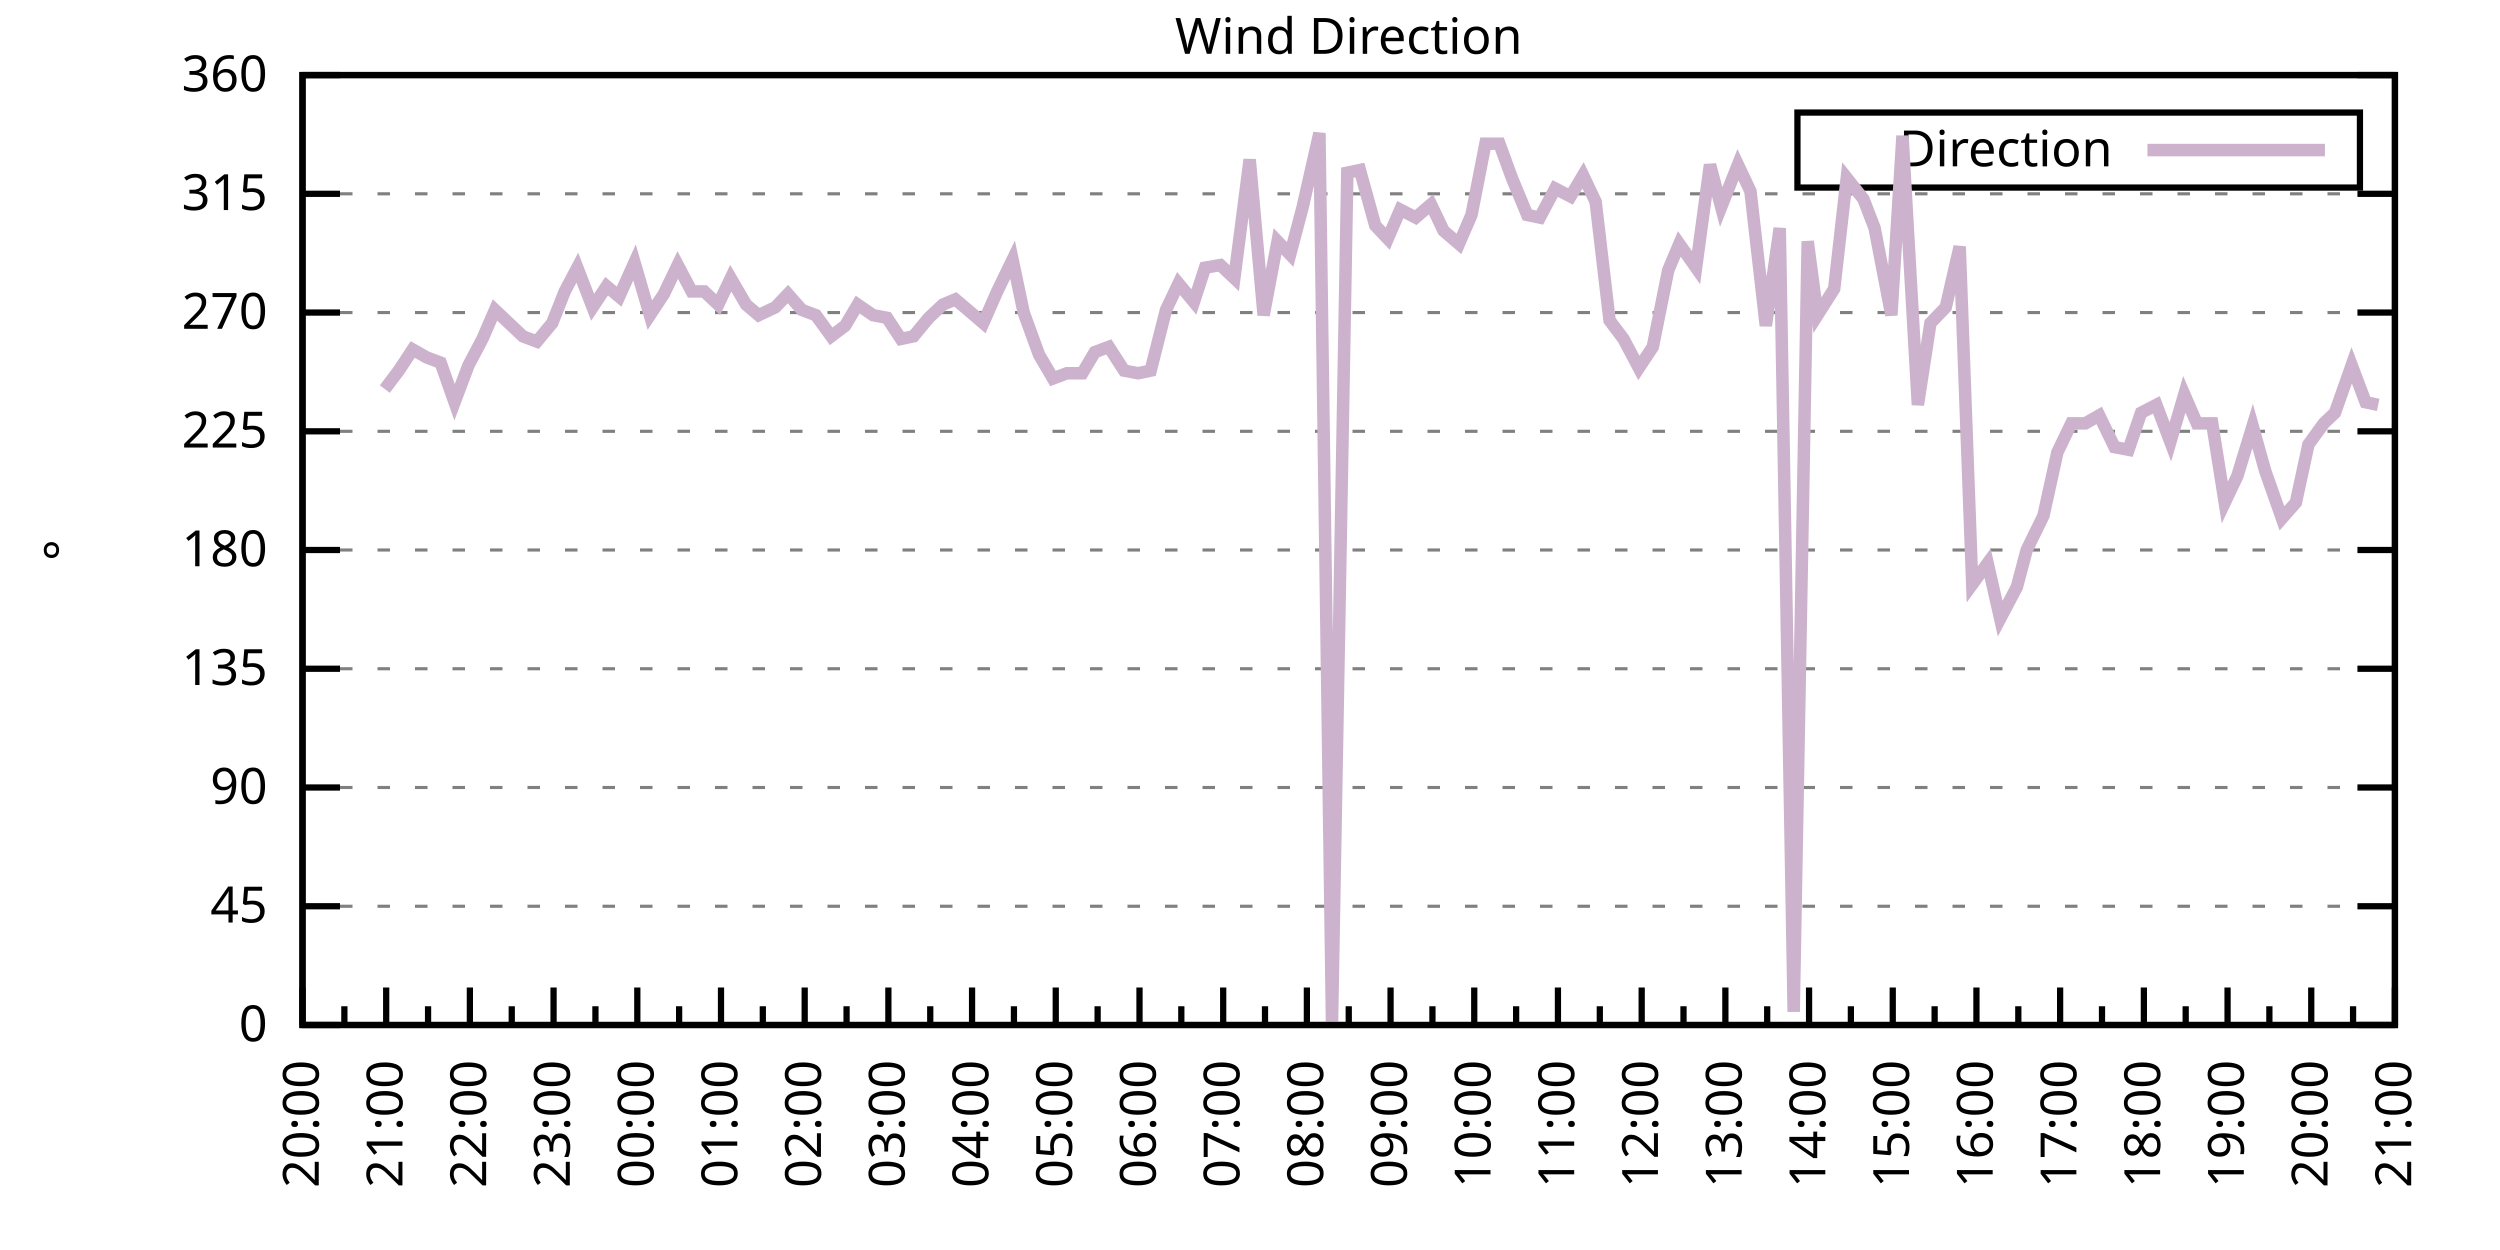
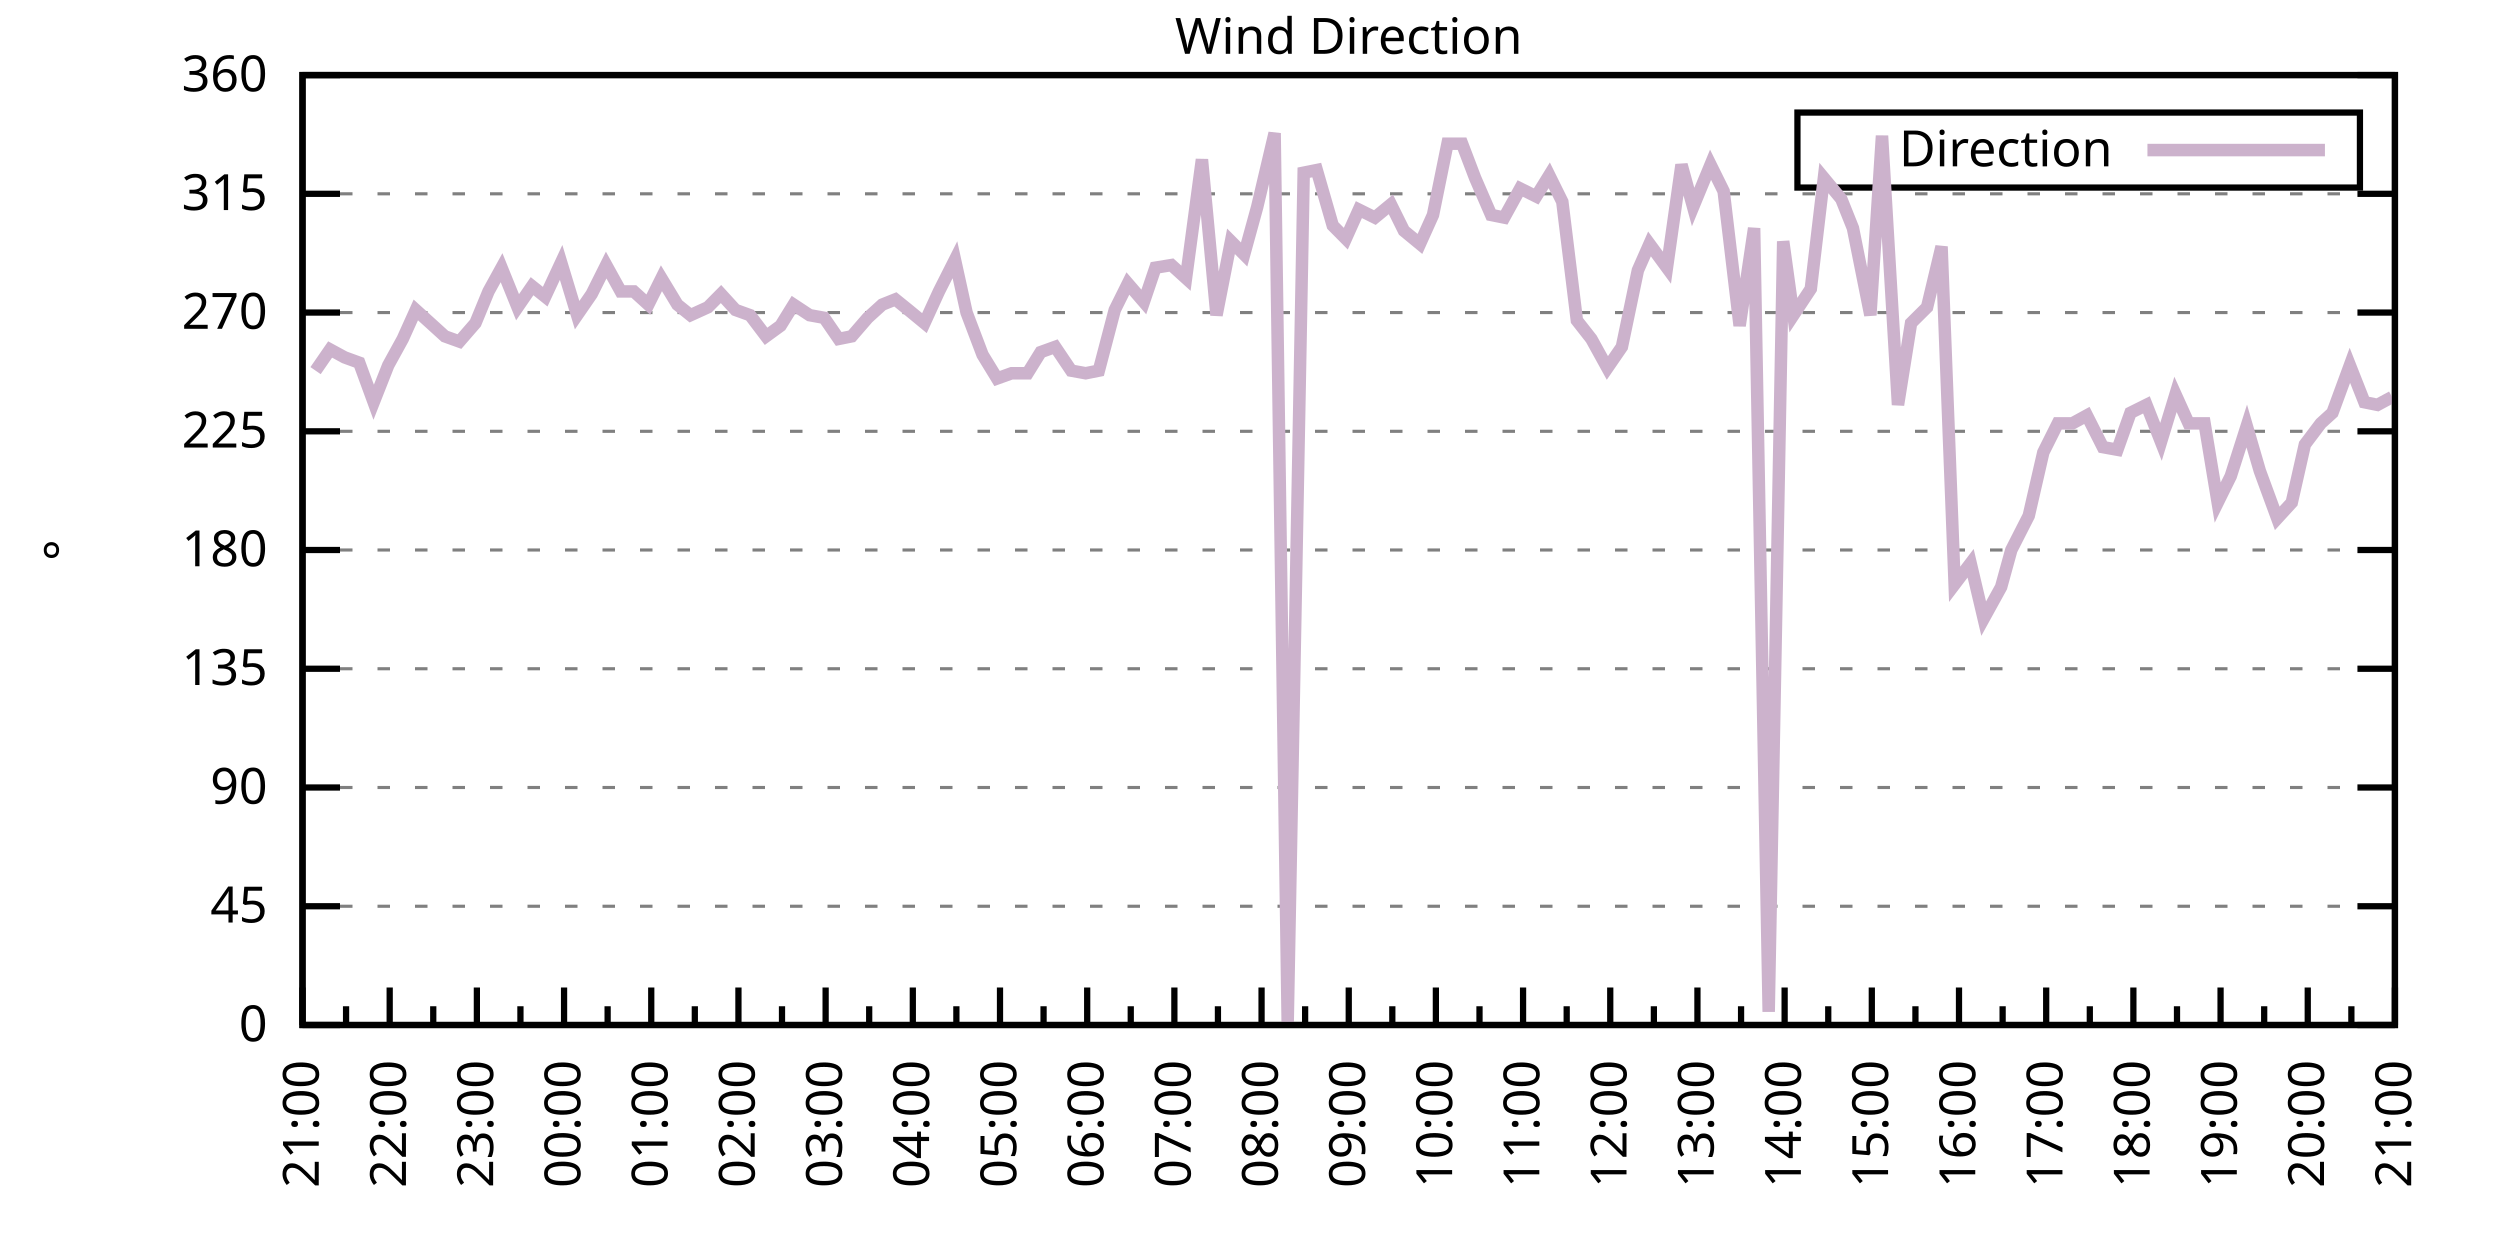
<svg xmlns="http://www.w3.org/2000/svg" xmlns:xlink="http://www.w3.org/1999/xlink" width="400" height="200" viewBox="0 0 400 200">
  <g id="gnuplot_canvas">
    <rect x="0" y="0" width="400" height="200" fill="none" />
    <defs>
      <circle id="gpDot" r="0.5" stroke-width="0.5" stroke="currentColor" />
      <path id="gpPt0" stroke-width="0.333" stroke="currentColor" d="M-1,0 h2 M0,-1 v2" />
      <path id="gpPt1" stroke-width="0.333" stroke="currentColor" d="M-1,-1 L1,1 M1,-1 L-1,1" />
      <path id="gpPt2" stroke-width="0.333" stroke="currentColor" d="M-1,0 L1,0 M0,-1 L0,1 M-1,-1 L1,1 M-1,1 L1,-1" />
      <rect id="gpPt3" stroke-width="0.333" stroke="currentColor" x="-1" y="-1" width="2" height="2" />
      <rect id="gpPt4" stroke-width="0.333" stroke="currentColor" fill="currentColor" x="-1" y="-1" width="2" height="2" />
      <circle id="gpPt5" stroke-width="0.333" stroke="currentColor" cx="0" cy="0" r="1" />
      <use xlink:href="#gpPt5" id="gpPt6" fill="currentColor" stroke="none" />
      <path id="gpPt7" stroke-width="0.333" stroke="currentColor" d="M0,-1.33 L-1.33,0.67 L1.33,0.67 z" />
      <use xlink:href="#gpPt7" id="gpPt8" fill="currentColor" stroke="none" />
      <use xlink:href="#gpPt7" id="gpPt9" stroke="currentColor" transform="rotate(180)" />
      <use xlink:href="#gpPt9" id="gpPt10" fill="currentColor" stroke="none" />
      <use xlink:href="#gpPt3" id="gpPt11" stroke="currentColor" transform="rotate(45)" />
      <use xlink:href="#gpPt11" id="gpPt12" fill="currentColor" stroke="none" />
      <path id="gpPt13" stroke-width="0.333" stroke="currentColor" d="M0,1.330 L1.265,0.411 L0.782,-1.067 L-0.782,-1.076 L-1.265,0.411 z" />
      <use xlink:href="#gpPt13" id="gpPt14" fill="currentColor" stroke="none" />
      <filter id="textbox" filterUnits="objectBoundingBox" x="0" y="0" height="1" width="1">
        <feFlood flood-color="white" flood-opacity="1" result="bgnd" />
        <feComposite in="SourceGraphic" in2="bgnd" operator="atop" />
      </filter>
      <filter id="greybox" filterUnits="objectBoundingBox" x="0" y="0" height="1" width="1">
        <feFlood flood-color="lightgrey" flood-opacity="1" result="grey" />
        <feComposite in="SourceGraphic" in2="grey" operator="atop" />
      </filter>
    </defs>
    <g fill="none" color="white" stroke="currentColor" stroke-width="1.00" stroke-linecap="butt" stroke-linejoin="miter">
</g>
    <g fill="none" color="black" stroke="currentColor" stroke-width="1.00" stroke-linecap="butt" stroke-linejoin="miter">
      <g stroke="none" shape-rendering="crispEdges">
        <polygon fill="rgb(255, 255, 255)" points="48.40,164.00 383.18,164.00 383.18,12.02 48.40,12.02 " />
      </g>
    </g>
    <g fill="none" color="black" stroke="currentColor" stroke-width="1.00" stroke-linecap="butt" stroke-linejoin="miter">
</g>
    <g fill="none" color="black" stroke="black" stroke-width="0.50" stroke-linecap="butt" stroke-linejoin="miter">
</g>
    <g fill="none" color="gray" stroke="currentColor" stroke-width="0.50" stroke-linecap="butt" stroke-linejoin="miter">
      <path stroke="gray" stroke-dasharray="2,4" class="gridline" d="M48.40,164.00 L383.19,164.00  " />
    </g>
    <g fill="none" color="gray" stroke="gray" stroke-width="1.00" stroke-linecap="butt" stroke-linejoin="miter">
</g>
    <g fill="none" color="black" stroke="currentColor" stroke-width="1.00" stroke-linecap="butt" stroke-linejoin="miter">
      <path stroke="black" d="M48.40,164.00 L54.40,164.00 M383.19,164.00 L377.19,164.00  " />
      <g transform="translate(42.80,166.60)" stroke="none" fill="black" font-family="Sans" font-size="8.00" text-anchor="end">
        <text>
          <tspan font-family="Sans"> 0</tspan>
        </text>
      </g>
    </g>
    <g fill="none" color="black" stroke="currentColor" stroke-width="1.00" stroke-linecap="butt" stroke-linejoin="miter">
</g>
    <g fill="none" color="black" stroke="black" stroke-width="0.50" stroke-linecap="butt" stroke-linejoin="miter">
</g>
    <g fill="none" color="gray" stroke="currentColor" stroke-width="0.50" stroke-linecap="butt" stroke-linejoin="miter">
      <path stroke="gray" stroke-dasharray="2,4" class="gridline" d="M48.40,145.00 L383.19,145.00  " />
    </g>
    <g fill="none" color="gray" stroke="gray" stroke-width="1.00" stroke-linecap="butt" stroke-linejoin="miter">
</g>
    <g fill="none" color="black" stroke="currentColor" stroke-width="1.00" stroke-linecap="butt" stroke-linejoin="miter">
      <path stroke="black" d="M48.40,145.00 L54.40,145.00 M383.19,145.00 L377.19,145.00  " />
      <g transform="translate(42.80,147.60)" stroke="none" fill="black" font-family="Sans" font-size="8.00" text-anchor="end">
        <text>
          <tspan font-family="Sans"> 45</tspan>
        </text>
      </g>
    </g>
    <g fill="none" color="black" stroke="currentColor" stroke-width="1.00" stroke-linecap="butt" stroke-linejoin="miter">
</g>
    <g fill="none" color="black" stroke="black" stroke-width="0.50" stroke-linecap="butt" stroke-linejoin="miter">
</g>
    <g fill="none" color="gray" stroke="currentColor" stroke-width="0.50" stroke-linecap="butt" stroke-linejoin="miter">
      <path stroke="gray" stroke-dasharray="2,4" class="gridline" d="M48.40,126.00 L383.19,126.00  " />
    </g>
    <g fill="none" color="gray" stroke="gray" stroke-width="1.00" stroke-linecap="butt" stroke-linejoin="miter">
</g>
    <g fill="none" color="black" stroke="currentColor" stroke-width="1.00" stroke-linecap="butt" stroke-linejoin="miter">
      <path stroke="black" d="M48.40,126.00 L54.40,126.00 M383.19,126.00 L377.19,126.00  " />
      <g transform="translate(42.80,128.60)" stroke="none" fill="black" font-family="Sans" font-size="8.00" text-anchor="end">
        <text>
          <tspan font-family="Sans"> 90</tspan>
        </text>
      </g>
    </g>
    <g fill="none" color="black" stroke="currentColor" stroke-width="1.00" stroke-linecap="butt" stroke-linejoin="miter">
</g>
    <g fill="none" color="black" stroke="black" stroke-width="0.50" stroke-linecap="butt" stroke-linejoin="miter">
</g>
    <g fill="none" color="gray" stroke="currentColor" stroke-width="0.50" stroke-linecap="butt" stroke-linejoin="miter">
      <path stroke="gray" stroke-dasharray="2,4" class="gridline" d="M48.40,107.00 L383.19,107.00  " />
    </g>
    <g fill="none" color="gray" stroke="gray" stroke-width="1.00" stroke-linecap="butt" stroke-linejoin="miter">
</g>
    <g fill="none" color="black" stroke="currentColor" stroke-width="1.00" stroke-linecap="butt" stroke-linejoin="miter">
      <path stroke="black" d="M48.40,107.00 L54.40,107.00 M383.19,107.00 L377.19,107.00  " />
      <g transform="translate(42.80,109.60)" stroke="none" fill="black" font-family="Sans" font-size="8.00" text-anchor="end">
        <text>
          <tspan font-family="Sans"> 135</tspan>
        </text>
      </g>
    </g>
    <g fill="none" color="black" stroke="currentColor" stroke-width="1.00" stroke-linecap="butt" stroke-linejoin="miter">
</g>
    <g fill="none" color="black" stroke="black" stroke-width="0.50" stroke-linecap="butt" stroke-linejoin="miter">
</g>
    <g fill="none" color="gray" stroke="currentColor" stroke-width="0.50" stroke-linecap="butt" stroke-linejoin="miter">
      <path stroke="gray" stroke-dasharray="2,4" class="gridline" d="M48.40,88.00 L383.19,88.00  " />
    </g>
    <g fill="none" color="gray" stroke="gray" stroke-width="1.00" stroke-linecap="butt" stroke-linejoin="miter">
</g>
    <g fill="none" color="black" stroke="currentColor" stroke-width="1.00" stroke-linecap="butt" stroke-linejoin="miter">
      <path stroke="black" d="M48.40,88.00 L54.40,88.00 M383.19,88.00 L377.19,88.00  " />
      <g transform="translate(42.80,90.60)" stroke="none" fill="black" font-family="Sans" font-size="8.00" text-anchor="end">
        <text>
          <tspan font-family="Sans"> 180</tspan>
        </text>
      </g>
    </g>
    <g fill="none" color="black" stroke="currentColor" stroke-width="1.00" stroke-linecap="butt" stroke-linejoin="miter">
</g>
    <g fill="none" color="black" stroke="black" stroke-width="0.50" stroke-linecap="butt" stroke-linejoin="miter">
</g>
    <g fill="none" color="gray" stroke="currentColor" stroke-width="0.50" stroke-linecap="butt" stroke-linejoin="miter">
      <path stroke="gray" stroke-dasharray="2,4" class="gridline" d="M48.40,69.01 L383.19,69.01  " />
    </g>
    <g fill="none" color="gray" stroke="gray" stroke-width="1.00" stroke-linecap="butt" stroke-linejoin="miter">
</g>
    <g fill="none" color="black" stroke="currentColor" stroke-width="1.00" stroke-linecap="butt" stroke-linejoin="miter">
      <path stroke="black" d="M48.40,69.01 L54.40,69.01 M383.19,69.01 L377.19,69.01  " />
      <g transform="translate(42.80,71.61)" stroke="none" fill="black" font-family="Sans" font-size="8.00" text-anchor="end">
        <text>
          <tspan font-family="Sans"> 225</tspan>
        </text>
      </g>
    </g>
    <g fill="none" color="black" stroke="currentColor" stroke-width="1.00" stroke-linecap="butt" stroke-linejoin="miter">
</g>
    <g fill="none" color="black" stroke="black" stroke-width="0.50" stroke-linecap="butt" stroke-linejoin="miter">
</g>
    <g fill="none" color="gray" stroke="currentColor" stroke-width="0.50" stroke-linecap="butt" stroke-linejoin="miter">
      <path stroke="gray" stroke-dasharray="2,4" class="gridline" d="M48.40,50.01 L383.19,50.01  " />
    </g>
    <g fill="none" color="gray" stroke="gray" stroke-width="1.00" stroke-linecap="butt" stroke-linejoin="miter">
</g>
    <g fill="none" color="black" stroke="currentColor" stroke-width="1.00" stroke-linecap="butt" stroke-linejoin="miter">
      <path stroke="black" d="M48.40,50.01 L54.40,50.01 M383.19,50.01 L377.19,50.01  " />
      <g transform="translate(42.80,52.61)" stroke="none" fill="black" font-family="Sans" font-size="8.00" text-anchor="end">
        <text>
          <tspan font-family="Sans"> 270</tspan>
        </text>
      </g>
    </g>
    <g fill="none" color="black" stroke="currentColor" stroke-width="1.00" stroke-linecap="butt" stroke-linejoin="miter">
</g>
    <g fill="none" color="black" stroke="black" stroke-width="0.50" stroke-linecap="butt" stroke-linejoin="miter">
</g>
    <g fill="none" color="gray" stroke="currentColor" stroke-width="0.50" stroke-linecap="butt" stroke-linejoin="miter">
      <path stroke="gray" stroke-dasharray="2,4" class="gridline" d="M48.40,31.01 L383.19,31.01  " />
    </g>
    <g fill="none" color="gray" stroke="gray" stroke-width="1.00" stroke-linecap="butt" stroke-linejoin="miter">
</g>
    <g fill="none" color="black" stroke="currentColor" stroke-width="1.00" stroke-linecap="butt" stroke-linejoin="miter">
      <path stroke="black" d="M48.40,31.01 L54.40,31.01 M383.19,31.01 L377.19,31.01  " />
      <g transform="translate(42.80,33.61)" stroke="none" fill="black" font-family="Sans" font-size="8.00" text-anchor="end">
        <text>
          <tspan font-family="Sans"> 315</tspan>
        </text>
      </g>
    </g>
    <g fill="none" color="black" stroke="currentColor" stroke-width="1.00" stroke-linecap="butt" stroke-linejoin="miter">
</g>
    <g fill="none" color="black" stroke="black" stroke-width="0.50" stroke-linecap="butt" stroke-linejoin="miter">
</g>
    <g fill="none" color="gray" stroke="currentColor" stroke-width="0.50" stroke-linecap="butt" stroke-linejoin="miter">
      <path stroke="gray" stroke-dasharray="2,4" class="gridline" d="M48.40,12.01 L383.19,12.01  " />
    </g>
    <g fill="none" color="gray" stroke="gray" stroke-width="1.00" stroke-linecap="butt" stroke-linejoin="miter">
</g>
    <g fill="none" color="black" stroke="currentColor" stroke-width="1.00" stroke-linecap="butt" stroke-linejoin="miter">
      <path stroke="black" d="M48.40,12.01 L54.40,12.01 M383.19,12.01 L377.19,12.01  " />
      <g transform="translate(42.80,14.61)" stroke="none" fill="black" font-family="Sans" font-size="8.00" text-anchor="end">
        <text>
          <tspan font-family="Sans"> 360</tspan>
        </text>
      </g>
    </g>
    <g fill="none" color="black" stroke="currentColor" stroke-width="1.00" stroke-linecap="butt" stroke-linejoin="miter">
      <path stroke="black" d="M48.40,164.00 L48.40,158.00  " />
      <g transform="translate(51.00,169.60) rotate(270)" stroke="none" fill="black" font-family="Sans" font-size="8.00" text-anchor="end">
        <text>
+           <tspan font-family="Sans">21:00</tspan>
+         </text>
+       </g>
+     </g>
+     <g fill="none" color="black" stroke="currentColor" stroke-width="1.00" stroke-linecap="butt" stroke-linejoin="miter">
+       <path stroke="black" d="M55.37,164.00 L55.37,161.00 M62.35,164.00 L62.35,158.00  " />
+       <g transform="translate(64.95,169.60) rotate(270)" stroke="none" fill="black" font-family="Sans" font-size="8.00" text-anchor="end">
+         <text>
+           <tspan font-family="Sans">22:00</tspan>
+         </text>
+       </g>
+     </g>
+     <g fill="none" color="black" stroke="currentColor" stroke-width="1.00" stroke-linecap="butt" stroke-linejoin="miter">
+       <path stroke="black" d="M69.32,164.00 L69.32,161.00 M76.30,164.00 L76.30,158.00  " />
+       <g transform="translate(78.90,169.60) rotate(270)" stroke="none" fill="black" font-family="Sans" font-size="8.00" text-anchor="end">
+         <text>
+           <tspan font-family="Sans">23:00</tspan>
+         </text>
+       </g>
+     </g>
+     <g fill="none" color="black" stroke="currentColor" stroke-width="1.00" stroke-linecap="butt" stroke-linejoin="miter">
+       <path stroke="black" d="M83.27,164.00 L83.27,161.00 M90.25,164.00 L90.25,158.00  " />
+       <g transform="translate(92.85,169.60) rotate(270)" stroke="none" fill="black" font-family="Sans" font-size="8.00" text-anchor="end">
+         <text>
+           <tspan font-family="Sans">00:00</tspan>
+         </text>
+       </g>
+     </g>
+     <g fill="none" color="black" stroke="currentColor" stroke-width="1.00" stroke-linecap="butt" stroke-linejoin="miter">
+       <path stroke="black" d="M97.22,164.00 L97.22,161.00 M104.20,164.00 L104.20,158.00  " />
+       <g transform="translate(106.80,169.60) rotate(270)" stroke="none" fill="black" font-family="Sans" font-size="8.00" text-anchor="end">
+         <text>
+           <tspan font-family="Sans">01:00</tspan>
+         </text>
+       </g>
+     </g>
+     <g fill="none" color="black" stroke="currentColor" stroke-width="1.00" stroke-linecap="butt" stroke-linejoin="miter">
+       <path stroke="black" d="M111.17,164.00 L111.17,161.00 M118.15,164.00 L118.15,158.00  " />
+       <g transform="translate(120.75,169.60) rotate(270)" stroke="none" fill="black" font-family="Sans" font-size="8.00" text-anchor="end">
+         <text>
+           <tspan font-family="Sans">02:00</tspan>
+         </text>
+       </g>
+     </g>
+     <g fill="none" color="black" stroke="currentColor" stroke-width="1.00" stroke-linecap="butt" stroke-linejoin="miter">
+       <path stroke="black" d="M125.12,164.00 L125.12,161.00 M132.10,164.00 L132.10,158.00  " />
+       <g transform="translate(134.70,169.60) rotate(270)" stroke="none" fill="black" font-family="Sans" font-size="8.00" text-anchor="end">
+         <text>
+           <tspan font-family="Sans">03:00</tspan>
+         </text>
+       </g>
+     </g>
+     <g fill="none" color="black" stroke="currentColor" stroke-width="1.00" stroke-linecap="butt" stroke-linejoin="miter">
+       <path stroke="black" d="M139.07,164.00 L139.07,161.00 M146.05,164.00 L146.05,158.00  " />
+       <g transform="translate(148.65,169.60) rotate(270)" stroke="none" fill="black" font-family="Sans" font-size="8.00" text-anchor="end">
+         <text>
+           <tspan font-family="Sans">04:00</tspan>
+         </text>
+       </g>
+     </g>
+     <g fill="none" color="black" stroke="currentColor" stroke-width="1.00" stroke-linecap="butt" stroke-linejoin="miter">
+       <path stroke="black" d="M153.02,164.00 L153.02,161.00 M160.00,164.00 L160.00,158.00  " />
+       <g transform="translate(162.60,169.60) rotate(270)" stroke="none" fill="black" font-family="Sans" font-size="8.00" text-anchor="end">
+         <text>
+           <tspan font-family="Sans">05:00</tspan>
+         </text>
+       </g>
+     </g>
+     <g fill="none" color="black" stroke="currentColor" stroke-width="1.00" stroke-linecap="butt" stroke-linejoin="miter">
+       <path stroke="black" d="M166.97,164.00 L166.97,161.00 M173.95,164.00 L173.95,158.00  " />
+       <g transform="translate(176.55,169.60) rotate(270)" stroke="none" fill="black" font-family="Sans" font-size="8.00" text-anchor="end">
+         <text>
+           <tspan font-family="Sans">06:00</tspan>
+         </text>
+       </g>
+     </g>
+     <g fill="none" color="black" stroke="currentColor" stroke-width="1.00" stroke-linecap="butt" stroke-linejoin="miter">
+       <path stroke="black" d="M180.92,164.00 L180.92,161.00 M187.90,164.00 L187.90,158.00  " />
+       <g transform="translate(190.50,169.60) rotate(270)" stroke="none" fill="black" font-family="Sans" font-size="8.00" text-anchor="end">
+         <text>
+           <tspan font-family="Sans">07:00</tspan>
+         </text>
+       </g>
+     </g>
+     <g fill="none" color="black" stroke="currentColor" stroke-width="1.00" stroke-linecap="butt" stroke-linejoin="miter">
+       <path stroke="black" d="M194.87,164.00 L194.87,161.00 M201.85,164.00 L201.85,158.00  " />
+       <g transform="translate(204.45,169.60) rotate(270)" stroke="none" fill="black" font-family="Sans" font-size="8.00" text-anchor="end">
+         <text>
+           <tspan font-family="Sans">08:00</tspan>
+         </text>
+       </g>
+     </g>
+     <g fill="none" color="black" stroke="currentColor" stroke-width="1.00" stroke-linecap="butt" stroke-linejoin="miter">
+       <path stroke="black" d="M208.82,164.00 L208.82,161.00 M215.80,164.00 L215.80,158.00  " />
+       <g transform="translate(218.40,169.60) rotate(270)" stroke="none" fill="black" font-family="Sans" font-size="8.00" text-anchor="end">
+         <text>
+           <tspan font-family="Sans">09:00</tspan>
+         </text>
+       </g>
+     </g>
+     <g fill="none" color="black" stroke="currentColor" stroke-width="1.00" stroke-linecap="butt" stroke-linejoin="miter">
+       <path stroke="black" d="M222.77,164.00 L222.77,161.00 M229.74,164.00 L229.74,158.00  " />
+       <g transform="translate(232.34,169.60) rotate(270)" stroke="none" fill="black" font-family="Sans" font-size="8.00" text-anchor="end">
+         <text>
+           <tspan font-family="Sans">10:00</tspan>
+         </text>
+       </g>
+     </g>
+     <g fill="none" color="black" stroke="currentColor" stroke-width="1.00" stroke-linecap="butt" stroke-linejoin="miter">
+       <path stroke="black" d="M236.72,164.00 L236.72,161.00 M243.69,164.00 L243.69,158.00  " />
+       <g transform="translate(246.29,169.60) rotate(270)" stroke="none" fill="black" font-family="Sans" font-size="8.00" text-anchor="end">
+         <text>
+           <tspan font-family="Sans">11:00</tspan>
+         </text>
+       </g>
+     </g>
+     <g fill="none" color="black" stroke="currentColor" stroke-width="1.00" stroke-linecap="butt" stroke-linejoin="miter">
+       <path stroke="black" d="M250.67,164.00 L250.67,161.00 M257.64,164.00 L257.64,158.00  " />
+       <g transform="translate(260.24,169.60) rotate(270)" stroke="none" fill="black" font-family="Sans" font-size="8.00" text-anchor="end">
+         <text>
+           <tspan font-family="Sans">12:00</tspan>
+         </text>
+       </g>
+     </g>
+     <g fill="none" color="black" stroke="currentColor" stroke-width="1.00" stroke-linecap="butt" stroke-linejoin="miter">
+       <path stroke="black" d="M264.62,164.00 L264.62,161.00 M271.59,164.00 L271.59,158.00  " />
+       <g transform="translate(274.19,169.60) rotate(270)" stroke="none" fill="black" font-family="Sans" font-size="8.00" text-anchor="end">
+         <text>
+           <tspan font-family="Sans">13:00</tspan>
+         </text>
+       </g>
+     </g>
+     <g fill="none" color="black" stroke="currentColor" stroke-width="1.00" stroke-linecap="butt" stroke-linejoin="miter">
+       <path stroke="black" d="M278.57,164.00 L278.57,161.00 M285.54,164.00 L285.54,158.00  " />
+       <g transform="translate(288.14,169.60) rotate(270)" stroke="none" fill="black" font-family="Sans" font-size="8.00" text-anchor="end">
+         <text>
+           <tspan font-family="Sans">14:00</tspan>
+         </text>
+       </g>
+     </g>
+     <g fill="none" color="black" stroke="currentColor" stroke-width="1.00" stroke-linecap="butt" stroke-linejoin="miter">
+       <path stroke="black" d="M292.52,164.00 L292.52,161.00 M299.49,164.00 L299.49,158.00  " />
+       <g transform="translate(302.09,169.60) rotate(270)" stroke="none" fill="black" font-family="Sans" font-size="8.00" text-anchor="end">
+         <text>
+           <tspan font-family="Sans">15:00</tspan>
+         </text>
+       </g>
+     </g>
+     <g fill="none" color="black" stroke="currentColor" stroke-width="1.00" stroke-linecap="butt" stroke-linejoin="miter">
+       <path stroke="black" d="M306.47,164.00 L306.47,161.00 M313.44,164.00 L313.44,158.00  " />
+       <g transform="translate(316.04,169.60) rotate(270)" stroke="none" fill="black" font-family="Sans" font-size="8.00" text-anchor="end">
+         <text>
+           <tspan font-family="Sans">16:00</tspan>
+         </text>
+       </g>
+     </g>
+     <g fill="none" color="black" stroke="currentColor" stroke-width="1.00" stroke-linecap="butt" stroke-linejoin="miter">
+       <path stroke="black" d="M320.42,164.00 L320.42,161.00 M327.39,164.00 L327.39,158.00  " />
+       <g transform="translate(329.99,169.60) rotate(270)" stroke="none" fill="black" font-family="Sans" font-size="8.00" text-anchor="end">
+         <text>
+           <tspan font-family="Sans">17:00</tspan>
+         </text>
+       </g>
+     </g>
+     <g fill="none" color="black" stroke="currentColor" stroke-width="1.00" stroke-linecap="butt" stroke-linejoin="miter">
+       <path stroke="black" d="M334.37,164.00 L334.37,161.00 M341.34,164.00 L341.34,158.00  " />
+       <g transform="translate(343.94,169.60) rotate(270)" stroke="none" fill="black" font-family="Sans" font-size="8.00" text-anchor="end">
+         <text>
+           <tspan font-family="Sans">18:00</tspan>
+         </text>
+       </g>
+     </g>
+     <g fill="none" color="black" stroke="currentColor" stroke-width="1.00" stroke-linecap="butt" stroke-linejoin="miter">
+       <path stroke="black" d="M348.32,164.00 L348.32,161.00 M355.29,164.00 L355.29,158.00  " />
+       <g transform="translate(357.89,169.60) rotate(270)" stroke="none" fill="black" font-family="Sans" font-size="8.00" text-anchor="end">
+         <text>
+           <tspan font-family="Sans">19:00</tspan>
+         </text>
+       </g>
+     </g>
+     <g fill="none" color="black" stroke="currentColor" stroke-width="1.00" stroke-linecap="butt" stroke-linejoin="miter">
+       <path stroke="black" d="M362.27,164.00 L362.27,161.00 M369.24,164.00 L369.24,158.00  " />
+       <g transform="translate(371.84,169.60) rotate(270)" stroke="none" fill="black" font-family="Sans" font-size="8.00" text-anchor="end">
+         <text>
          <tspan font-family="Sans">20:00</tspan>
        </text>
      </g>
    </g>
    <g fill="none" color="black" stroke="currentColor" stroke-width="1.00" stroke-linecap="butt" stroke-linejoin="miter">
-       <path stroke="black" d="M55.10,164.00 L55.10,161.00 M61.79,164.00 L61.79,158.00  " />
-       <g transform="translate(64.39,169.60) rotate(270)" stroke="none" fill="black" font-family="Sans" font-size="8.00" text-anchor="end">
-         <text>
-           <tspan font-family="Sans">21:00</tspan>
-         </text>
-       </g>
-     </g>
-     <g fill="none" color="black" stroke="currentColor" stroke-width="1.00" stroke-linecap="butt" stroke-linejoin="miter">
-       <path stroke="black" d="M68.49,164.00 L68.49,161.00 M75.18,164.00 L75.18,158.00  " />
-       <g transform="translate(77.78,169.60) rotate(270)" stroke="none" fill="black" font-family="Sans" font-size="8.00" text-anchor="end">
-         <text>
-           <tspan font-family="Sans">22:00</tspan>
-         </text>
-       </g>
-     </g>
-     <g fill="none" color="black" stroke="currentColor" stroke-width="1.00" stroke-linecap="butt" stroke-linejoin="miter">
-       <path stroke="black" d="M81.88,164.00 L81.88,161.00 M88.57,164.00 L88.57,158.00  " />
-       <g transform="translate(91.17,169.60) rotate(270)" stroke="none" fill="black" font-family="Sans" font-size="8.00" text-anchor="end">
-         <text>
-           <tspan font-family="Sans">23:00</tspan>
-         </text>
-       </g>
-     </g>
-     <g fill="none" color="black" stroke="currentColor" stroke-width="1.00" stroke-linecap="butt" stroke-linejoin="miter">
-       <path stroke="black" d="M95.27,164.00 L95.27,161.00 M101.97,164.00 L101.97,158.00  " />
-       <g transform="translate(104.57,169.60) rotate(270)" stroke="none" fill="black" font-family="Sans" font-size="8.00" text-anchor="end">
-         <text>
-           <tspan font-family="Sans">00:00</tspan>
-         </text>
-       </g>
-     </g>
-     <g fill="none" color="black" stroke="currentColor" stroke-width="1.00" stroke-linecap="butt" stroke-linejoin="miter">
-       <path stroke="black" d="M108.66,164.00 L108.66,161.00 M115.36,164.00 L115.36,158.00  " />
-       <g transform="translate(117.96,169.60) rotate(270)" stroke="none" fill="black" font-family="Sans" font-size="8.00" text-anchor="end">
-         <text>
-           <tspan font-family="Sans">01:00</tspan>
-         </text>
-       </g>
-     </g>
-     <g fill="none" color="black" stroke="currentColor" stroke-width="1.00" stroke-linecap="butt" stroke-linejoin="miter">
-       <path stroke="black" d="M122.05,164.00 L122.05,161.00 M128.75,164.00 L128.75,158.00  " />
-       <g transform="translate(131.35,169.60) rotate(270)" stroke="none" fill="black" font-family="Sans" font-size="8.00" text-anchor="end">
-         <text>
-           <tspan font-family="Sans">02:00</tspan>
-         </text>
-       </g>
-     </g>
-     <g fill="none" color="black" stroke="currentColor" stroke-width="1.00" stroke-linecap="butt" stroke-linejoin="miter">
-       <path stroke="black" d="M135.45,164.00 L135.45,161.00 M142.14,164.00 L142.14,158.00  " />
-       <g transform="translate(144.74,169.60) rotate(270)" stroke="none" fill="black" font-family="Sans" font-size="8.00" text-anchor="end">
-         <text>
-           <tspan font-family="Sans">03:00</tspan>
-         </text>
-       </g>
-     </g>
-     <g fill="none" color="black" stroke="currentColor" stroke-width="1.00" stroke-linecap="butt" stroke-linejoin="miter">
-       <path stroke="black" d="M148.84,164.00 L148.84,161.00 M155.53,164.00 L155.53,158.00  " />
-       <g transform="translate(158.13,169.60) rotate(270)" stroke="none" fill="black" font-family="Sans" font-size="8.00" text-anchor="end">
-         <text>
-           <tspan font-family="Sans">04:00</tspan>
-         </text>
-       </g>
-     </g>
-     <g fill="none" color="black" stroke="currentColor" stroke-width="1.00" stroke-linecap="butt" stroke-linejoin="miter">
-       <path stroke="black" d="M162.23,164.00 L162.23,161.00 M168.92,164.00 L168.92,158.00  " />
-       <g transform="translate(171.52,169.60) rotate(270)" stroke="none" fill="black" font-family="Sans" font-size="8.00" text-anchor="end">
-         <text>
-           <tspan font-family="Sans">05:00</tspan>
-         </text>
-       </g>
-     </g>
-     <g fill="none" color="black" stroke="currentColor" stroke-width="1.00" stroke-linecap="butt" stroke-linejoin="miter">
-       <path stroke="black" d="M175.62,164.00 L175.62,161.00 M182.32,164.00 L182.32,158.00  " />
-       <g transform="translate(184.92,169.60) rotate(270)" stroke="none" fill="black" font-family="Sans" font-size="8.00" text-anchor="end">
-         <text>
-           <tspan font-family="Sans">06:00</tspan>
-         </text>
-       </g>
-     </g>
-     <g fill="none" color="black" stroke="currentColor" stroke-width="1.00" stroke-linecap="butt" stroke-linejoin="miter">
-       <path stroke="black" d="M189.01,164.00 L189.01,161.00 M195.71,164.00 L195.71,158.00  " />
-       <g transform="translate(198.31,169.60) rotate(270)" stroke="none" fill="black" font-family="Sans" font-size="8.00" text-anchor="end">
-         <text>
-           <tspan font-family="Sans">07:00</tspan>
-         </text>
-       </g>
-     </g>
-     <g fill="none" color="black" stroke="currentColor" stroke-width="1.00" stroke-linecap="butt" stroke-linejoin="miter">
-       <path stroke="black" d="M202.40,164.00 L202.40,161.00 M209.10,164.00 L209.10,158.00  " />
-       <g transform="translate(211.70,169.60) rotate(270)" stroke="none" fill="black" font-family="Sans" font-size="8.00" text-anchor="end">
-         <text>
-           <tspan font-family="Sans">08:00</tspan>
-         </text>
-       </g>
-     </g>
-     <g fill="none" color="black" stroke="currentColor" stroke-width="1.00" stroke-linecap="butt" stroke-linejoin="miter">
-       <path stroke="black" d="M215.80,164.00 L215.80,161.00 M222.49,164.00 L222.49,158.00  " />
-       <g transform="translate(225.09,169.60) rotate(270)" stroke="none" fill="black" font-family="Sans" font-size="8.00" text-anchor="end">
-         <text>
-           <tspan font-family="Sans">09:00</tspan>
-         </text>
-       </g>
-     </g>
-     <g fill="none" color="black" stroke="currentColor" stroke-width="1.00" stroke-linecap="butt" stroke-linejoin="miter">
-       <path stroke="black" d="M229.19,164.00 L229.19,161.00 M235.88,164.00 L235.88,158.00  " />
-       <g transform="translate(238.48,169.60) rotate(270)" stroke="none" fill="black" font-family="Sans" font-size="8.00" text-anchor="end">
-         <text>
-           <tspan font-family="Sans">10:00</tspan>
-         </text>
-       </g>
-     </g>
-     <g fill="none" color="black" stroke="currentColor" stroke-width="1.00" stroke-linecap="butt" stroke-linejoin="miter">
-       <path stroke="black" d="M242.58,164.00 L242.58,161.00 M249.27,164.00 L249.27,158.00  " />
-       <g transform="translate(251.87,169.60) rotate(270)" stroke="none" fill="black" font-family="Sans" font-size="8.00" text-anchor="end">
-         <text>
-           <tspan font-family="Sans">11:00</tspan>
-         </text>
-       </g>
-     </g>
-     <g fill="none" color="black" stroke="currentColor" stroke-width="1.00" stroke-linecap="butt" stroke-linejoin="miter">
-       <path stroke="black" d="M255.97,164.00 L255.97,161.00 M262.67,164.00 L262.67,158.00  " />
-       <g transform="translate(265.27,169.60) rotate(270)" stroke="none" fill="black" font-family="Sans" font-size="8.00" text-anchor="end">
-         <text>
-           <tspan font-family="Sans">12:00</tspan>
-         </text>
-       </g>
-     </g>
-     <g fill="none" color="black" stroke="currentColor" stroke-width="1.00" stroke-linecap="butt" stroke-linejoin="miter">
-       <path stroke="black" d="M269.36,164.00 L269.36,161.00 M276.06,164.00 L276.06,158.00  " />
-       <g transform="translate(278.66,169.60) rotate(270)" stroke="none" fill="black" font-family="Sans" font-size="8.00" text-anchor="end">
-         <text>
-           <tspan font-family="Sans">13:00</tspan>
-         </text>
-       </g>
-     </g>
-     <g fill="none" color="black" stroke="currentColor" stroke-width="1.00" stroke-linecap="butt" stroke-linejoin="miter">
-       <path stroke="black" d="M282.75,164.00 L282.75,161.00 M289.45,164.00 L289.45,158.00  " />
-       <g transform="translate(292.05,169.60) rotate(270)" stroke="none" fill="black" font-family="Sans" font-size="8.00" text-anchor="end">
-         <text>
-           <tspan font-family="Sans">14:00</tspan>
-         </text>
-       </g>
-     </g>
-     <g fill="none" color="black" stroke="currentColor" stroke-width="1.00" stroke-linecap="butt" stroke-linejoin="miter">
-       <path stroke="black" d="M296.14,164.00 L296.14,161.00 M302.84,164.00 L302.84,158.00  " />
-       <g transform="translate(305.44,169.60) rotate(270)" stroke="none" fill="black" font-family="Sans" font-size="8.00" text-anchor="end">
-         <text>
-           <tspan font-family="Sans">15:00</tspan>
-         </text>
-       </g>
-     </g>
-     <g fill="none" color="black" stroke="currentColor" stroke-width="1.00" stroke-linecap="butt" stroke-linejoin="miter">
-       <path stroke="black" d="M309.54,164.00 L309.54,161.00 M316.23,164.00 L316.23,158.00  " />
-       <g transform="translate(318.83,169.60) rotate(270)" stroke="none" fill="black" font-family="Sans" font-size="8.00" text-anchor="end">
-         <text>
-           <tspan font-family="Sans">16:00</tspan>
-         </text>
-       </g>
-     </g>
-     <g fill="none" color="black" stroke="currentColor" stroke-width="1.00" stroke-linecap="butt" stroke-linejoin="miter">
-       <path stroke="black" d="M322.93,164.00 L322.93,161.00 M329.62,164.00 L329.62,158.00  " />
-       <g transform="translate(332.22,169.60) rotate(270)" stroke="none" fill="black" font-family="Sans" font-size="8.00" text-anchor="end">
-         <text>
-           <tspan font-family="Sans">17:00</tspan>
-         </text>
-       </g>
-     </g>
-     <g fill="none" color="black" stroke="currentColor" stroke-width="1.00" stroke-linecap="butt" stroke-linejoin="miter">
-       <path stroke="black" d="M336.32,164.00 L336.32,161.00 M343.02,164.00 L343.02,158.00  " />
-       <g transform="translate(345.62,169.60) rotate(270)" stroke="none" fill="black" font-family="Sans" font-size="8.00" text-anchor="end">
-         <text>
-           <tspan font-family="Sans">18:00</tspan>
-         </text>
-       </g>
-     </g>
-     <g fill="none" color="black" stroke="currentColor" stroke-width="1.00" stroke-linecap="butt" stroke-linejoin="miter">
-       <path stroke="black" d="M349.71,164.00 L349.71,161.00 M356.41,164.00 L356.41,158.00  " />
-       <g transform="translate(359.01,169.60) rotate(270)" stroke="none" fill="black" font-family="Sans" font-size="8.00" text-anchor="end">
-         <text>
-           <tspan font-family="Sans">19:00</tspan>
-         </text>
-       </g>
-     </g>
-     <g fill="none" color="black" stroke="currentColor" stroke-width="1.00" stroke-linecap="butt" stroke-linejoin="miter">
-       <path stroke="black" d="M363.10,164.00 L363.10,161.00 M369.80,164.00 L369.80,158.00  " />
-       <g transform="translate(372.40,169.60) rotate(270)" stroke="none" fill="black" font-family="Sans" font-size="8.00" text-anchor="end">
-         <text>
-           <tspan font-family="Sans">20:00</tspan>
-         </text>
-       </g>
-     </g>
-     <g fill="none" color="black" stroke="currentColor" stroke-width="1.00" stroke-linecap="butt" stroke-linejoin="miter">
-       <path stroke="black" d="M376.49,164.00 L376.49,161.00 M383.19,164.00 L383.19,158.00  " />
+       <path stroke="black" d="M376.22,164.00 L376.22,161.00 M383.19,164.00 L383.19,158.00  " />
      <g transform="translate(385.79,169.60) rotate(270)" stroke="none" fill="black" font-family="Sans" font-size="8.00" text-anchor="end">
        <text>
          <tspan font-family="Sans">21:00</tspan>
        </text>
      </g>
    </g>
    <g fill="none" color="black" stroke="currentColor" stroke-width="1.00" stroke-linecap="butt" stroke-linejoin="miter">
</g>
    <g fill="none" color="black" stroke="currentColor" stroke-width="1.00" stroke-linecap="butt" stroke-linejoin="miter">
      <path stroke="black" d="M48.40,12.01 L48.40,164.00 L383.19,164.00 L383.19,12.01 L48.40,12.01 Z  " />
    </g>
    <g fill="none" color="black" stroke="currentColor" stroke-width="1.00" stroke-linecap="butt" stroke-linejoin="miter">
      <g transform="translate(12.80,88.01) rotate(270)" stroke="none" fill="black" font-family="Sans" font-size="8.00" text-anchor="middle">
        <text>
          <tspan font-family="Sans">°</tspan>
        </text>
      </g>
    </g>
    <g fill="none" color="black" stroke="currentColor" stroke-width="1.00" stroke-linecap="butt" stroke-linejoin="miter">
</g>
    <g fill="none" color="black" stroke="currentColor" stroke-width="1.00" stroke-linecap="butt" stroke-linejoin="miter">
      <path stroke="black" d="M287.59,30.01 L287.59,18.01 L377.59,18.01 L377.59,30.01 L287.59,30.01 Z  " />
    </g>
    <g id="Wind_direction_plot_1">
      <g fill="none" color="white" stroke="black" stroke-width="2.00" stroke-linecap="butt" stroke-linejoin="miter">
</g>
      <g fill="none" color="black" stroke="currentColor" stroke-width="2.00" stroke-linecap="butt" stroke-linejoin="miter">
        <g transform="translate(337.99,26.61)" stroke="none" fill="black" font-family="Sans" font-size="8.00" text-anchor="end">
          <text>
            <tspan font-family="Sans">Direction</tspan>
          </text>
        </g>
      </g>
      <g fill="none" color="black" stroke="currentColor" stroke-width="2.00" stroke-linecap="butt" stroke-linejoin="miter">
-         <path stroke="rgb(204, 178, 204)" d="M343.59,24.01 L371.99,24.01 M61.57,62.25 L63.80,59.30 L66.03,55.92 L68.26,57.18 L70.50,58.03 L72.73,64.36   L74.96,58.45 L77.19,54.23 L79.20,49.59 L81.43,51.70 L83.66,53.81 L85.90,54.65 L88.35,51.70 L90.36,46.63   L92.37,42.83 L94.82,49.16 L97.06,45.79 L99.06,47.47 L101.52,41.99 L103.98,50.43 L106.21,47.05 L108.44,42.41   L110.67,46.63 L112.68,46.63 L114.91,48.74 L116.92,44.52 L119.38,48.74 L121.38,50.43 L124.06,49.16 L126.07,47.05   L128.30,49.59 L130.54,50.43 L132.99,53.81 L135.22,52.12 L137.23,48.74 L139.69,50.43 L141.92,50.85 L144.15,54.23   L146.16,53.81 L148.61,50.85 L150.85,48.74 L152.85,47.90 L154.86,49.59 L157.32,51.70 L159.55,46.63 L162.01,41.56   L163.79,50.01 L166.25,56.76 L168.48,60.56 L170.71,59.72 L173.17,59.72 L175.17,56.34 L177.41,55.50 L179.86,59.30   L182.09,59.72 L184.10,59.30 L186.56,49.59 L188.57,45.36 L191.02,48.32 L192.81,42.83 L195.26,42.41 L197.49,44.52   L199.95,25.52 L202.18,50.43 L204.41,38.61 L206.42,40.72 L208.43,33.12 L211.11,21.30 L213.12,163.58 L215.57,27.63   L217.58,27.21 L220.04,36.08 L222.04,38.19 L224.05,33.54 L226.51,34.81 L228.96,32.70 L230.97,36.92 L233.43,39.03   L235.44,34.39 L237.67,22.99 L239.90,22.99 L241.91,28.48 L244.36,34.39 L246.37,34.81 L248.83,30.16 L251.28,31.43   L253.29,28.05 L255.30,32.28 L257.53,51.27 L259.76,54.23 L262.22,58.87 L264.45,55.50 L266.91,43.25 L268.69,39.03   L271.37,42.83 L273.60,26.36 L275.39,33.12 L278.07,26.36 L280.07,30.59 L282.53,52.12 L284.76,36.50 L286.99,161.89   L289.23,38.61 L290.79,50.43 L293.47,46.21 L295.48,28.48 L298.15,31.85 L299.94,36.50 L302.62,50.43 L304.40,21.72   L306.86,64.78 L308.87,51.70 L311.32,49.16 L313.55,39.45 L315.56,93.49 L318.02,90.12 L320.03,98.98 L322.70,93.92   L324.27,88.00 L326.95,82.52 L329.18,72.38 L331.41,67.74 L333.64,67.74 L335.87,66.47 L338.33,71.54 L340.56,71.96   L342.57,66.05 L345.02,64.78 L347.26,70.70 L349.49,63.10 L351.50,67.74 L353.95,67.74 L355.96,80.41 L357.97,76.18   L360.42,68.16 L362.43,75.34 L365.11,82.94 L367.34,80.41 L369.35,71.12 L371.81,67.74 L373.59,66.05 L376.27,58.45   L378.50,64.36 L380.51,64.78  " />
+         <path stroke="rgb(204, 178, 204)" d="M343.59,24.01 L371.99,24.01 M50.49,59.30 L52.82,55.92 L55.14,57.18 L57.47,58.03 L59.79,64.36 L62.12,58.45   L64.44,54.23 L66.53,49.59 L68.86,51.70 L71.18,53.81 L73.51,54.65 L76.07,51.70 L78.16,46.63 L80.25,42.83   L82.81,49.16 L85.13,45.79 L87.23,47.47 L89.78,41.99 L92.34,50.43 L94.67,47.05 L96.99,42.41 L99.32,46.63   L101.41,46.63 L103.73,48.74 L105.83,44.52 L108.38,48.74 L110.48,50.43 L113.27,49.16 L115.36,47.05 L117.68,49.59   L120.01,50.43 L122.57,53.81 L124.89,52.12 L126.98,48.74 L129.54,50.43 L131.87,50.85 L134.19,54.23 L136.28,53.81   L138.84,50.85 L141.16,48.74 L143.26,47.90 L145.35,49.59 L147.91,51.70 L150.23,46.63 L152.79,41.56 L154.65,50.01   L157.21,56.76 L159.53,60.56 L161.86,59.72 L164.41,59.72 L166.51,56.34 L168.83,55.50 L171.39,59.30 L173.71,59.72   L175.81,59.30 L178.36,49.59 L180.46,45.36 L183.01,48.32 L184.87,42.83 L187.43,42.41 L189.76,44.52 L192.31,25.52   L194.64,50.43 L196.96,38.61 L199.06,40.72 L201.15,33.12 L203.94,21.30 L206.03,163.58 L208.59,27.63 L210.68,27.21   L213.24,36.08 L215.33,38.19 L217.42,33.54 L219.98,34.81 L222.54,32.70 L224.63,36.92 L227.19,39.03 L229.28,34.39   L231.60,22.99 L233.93,22.99 L236.02,28.48 L238.58,34.39 L240.67,34.81 L243.23,30.16 L245.79,31.43 L247.88,28.05   L249.97,32.28 L252.30,51.27 L254.62,54.23 L257.18,58.87 L259.50,55.50 L262.06,43.25 L263.92,39.03 L266.71,42.83   L269.04,26.36 L270.90,33.12 L273.69,26.36 L275.78,30.59 L278.34,52.12 L280.66,36.50 L282.99,161.89 L285.31,38.61   L286.94,50.43 L289.73,46.21 L291.82,28.48 L294.61,31.85 L296.47,36.50 L299.26,50.43 L301.12,21.72 L303.68,64.78   L305.77,51.70 L308.33,49.16 L310.65,39.45 L312.74,93.49 L315.30,90.12 L317.39,98.98 L320.18,93.92 L321.81,88.00   L324.60,82.52 L326.93,72.38 L329.25,67.74 L331.58,67.74 L333.90,66.47 L336.46,71.54 L338.78,71.96 L340.88,66.05   L343.43,64.78 L345.76,70.70 L348.08,63.10 L350.18,67.74 L352.73,67.74 L354.83,80.41 L356.92,76.18 L359.48,68.16   L361.57,75.34 L364.36,82.94 L366.68,80.41 L368.78,71.12 L371.33,67.74 L373.19,66.05 L375.98,58.45 L378.31,64.36   L380.40,64.78 L382.73,63.52  " />
      </g>
    </g>
    <g fill="none" color="black" stroke="currentColor" stroke-width="2.00" stroke-linecap="butt" stroke-linejoin="miter">
</g>
    <g fill="none" color="black" stroke="black" stroke-width="1.00" stroke-linecap="butt" stroke-linejoin="miter">
</g>
    <g fill="none" color="black" stroke="currentColor" stroke-width="1.00" stroke-linecap="butt" stroke-linejoin="miter">
      <path stroke="black" d="M48.40,12.01 L48.40,164.00 L383.19,164.00 L383.19,12.01 L48.40,12.01 Z  " />
    </g>
    <g fill="none" color="black" stroke="currentColor" stroke-width="1.00" stroke-linecap="butt" stroke-linejoin="miter">
      <g transform="translate(215.79,8.61)" stroke="none" fill="black" font-family="Sans" font-size="8.00" text-anchor="middle">
        <text>
          <tspan font-family="Sans">Wind Direction</tspan>
        </text>
      </g>
    </g>
    <g fill="none" color="black" stroke="currentColor" stroke-width="1.00" stroke-linecap="butt" stroke-linejoin="miter">
</g>
  </g>
</svg>
